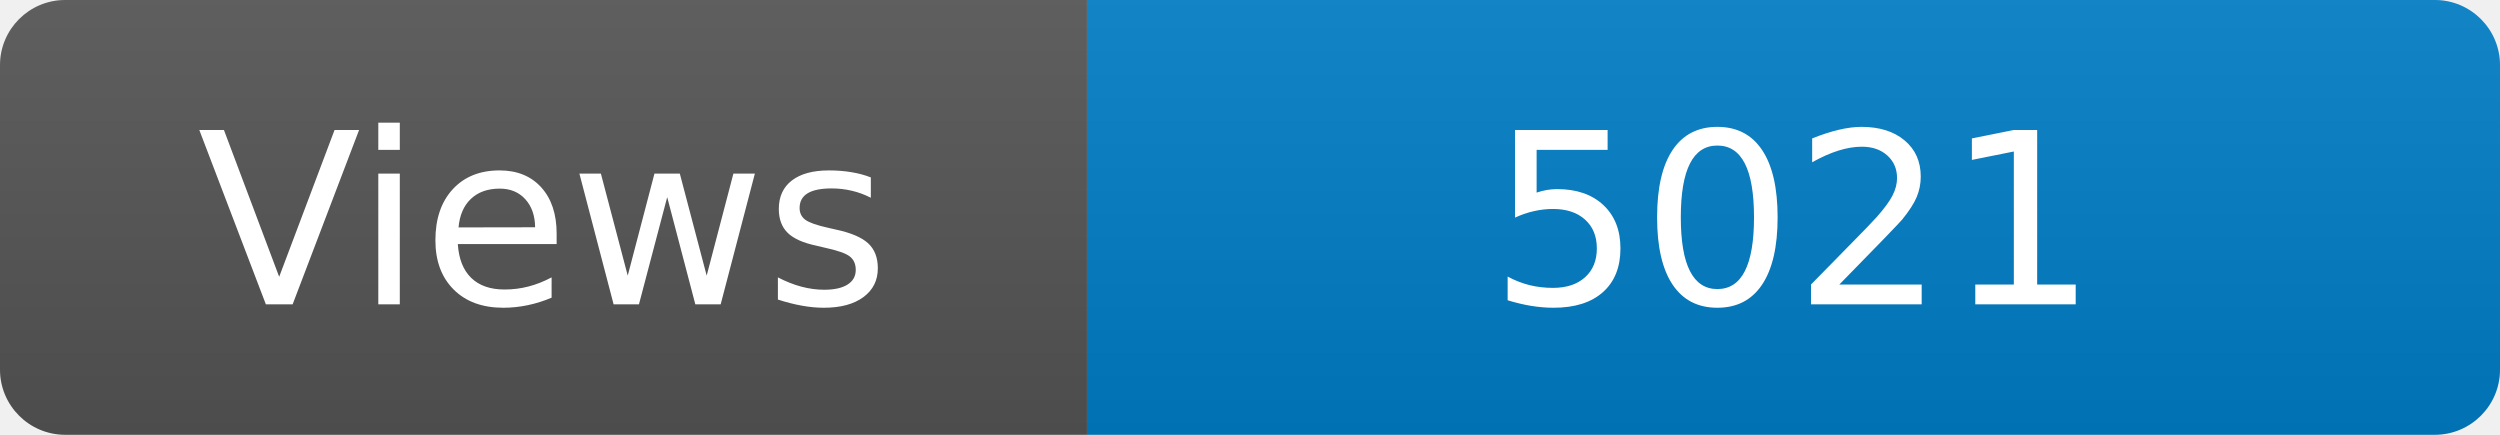
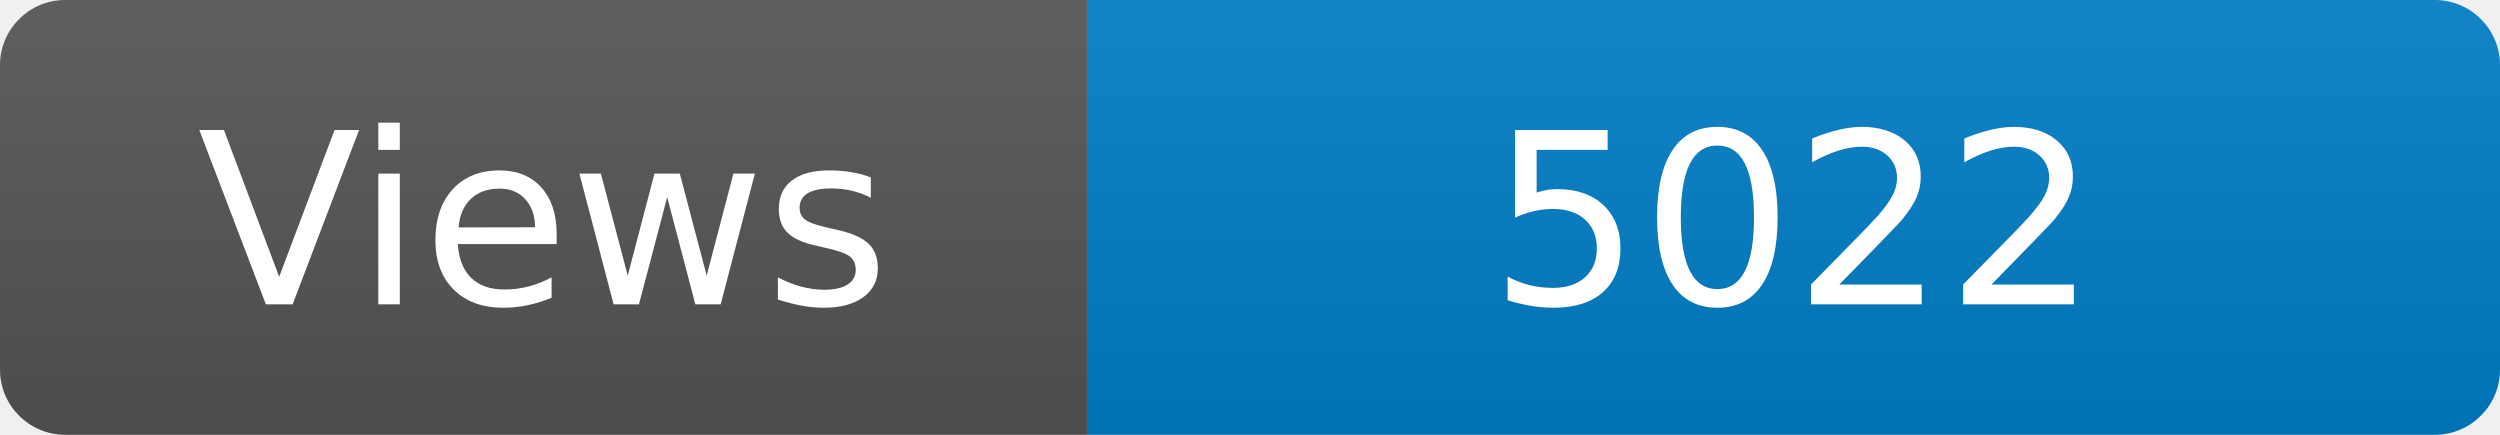
<svg xmlns="http://www.w3.org/2000/svg" width="115" height="20" role="img" aria-label="Maintained?: yes">
  <linearGradient id="s" x2="0" y2="100%">
    <stop offset="0" stop-color="#bbb" stop-opacity=".1" />
    <stop offset="1" stop-opacity=".1" />
  </linearGradient>
  <clipPath id="r">
    <rect width="115" height="20" rx="3" fill="#fff" />
  </clipPath>
  <g clip-path="url(#r)">
    <rect width="50" height="20" fill="#555" />
    <rect x="50" width="160" height="20" fill="#007ec6" />
    <rect width="115" height="20" fill="url(#s)" />
  </g>
  <g fill="#fff" text-anchor="middle" font-family="Verdana,Geneva,DejaVu Sans,sans-serif" font-size="110">
    <text x="250" y="140" transform="scale(.1)" fill="#fff">Views</text>
-     <text x="825" y="140" transform="scale(.1)" fill="#fff">5021</text>
+     <text x="825" y="140" transform="scale(.1)" fill="#fff">5022</text>
  </g>
</svg>
